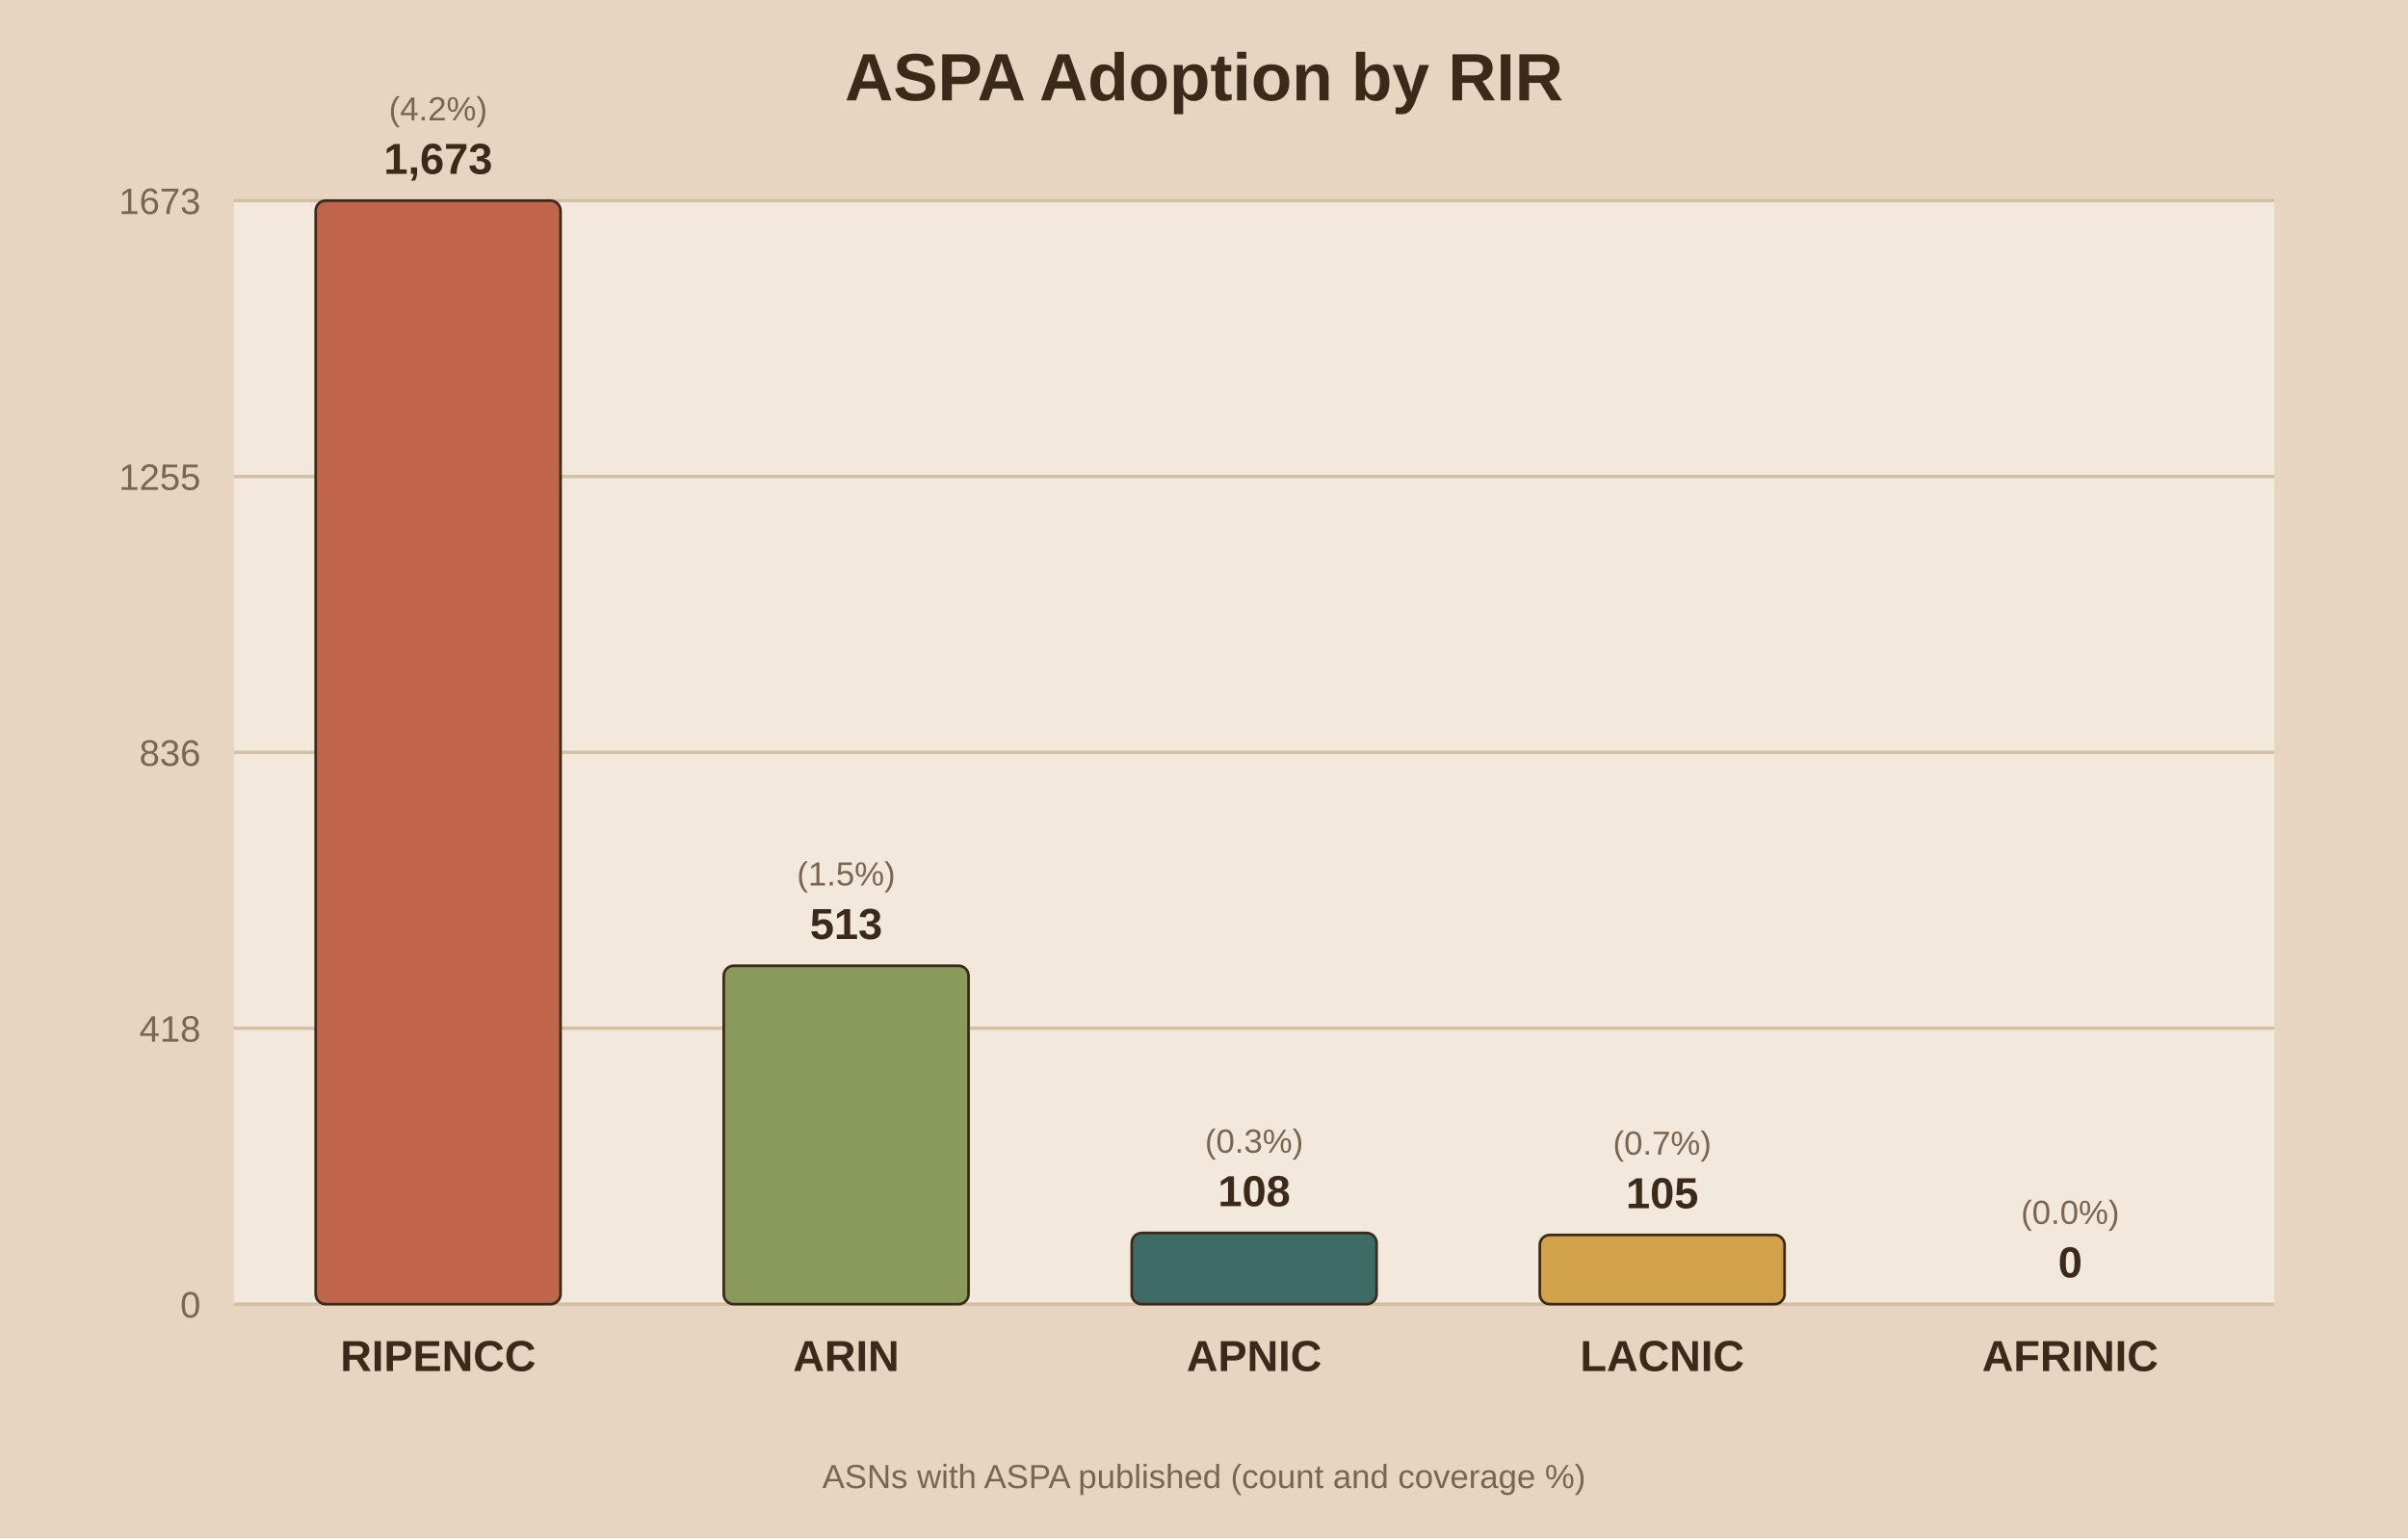
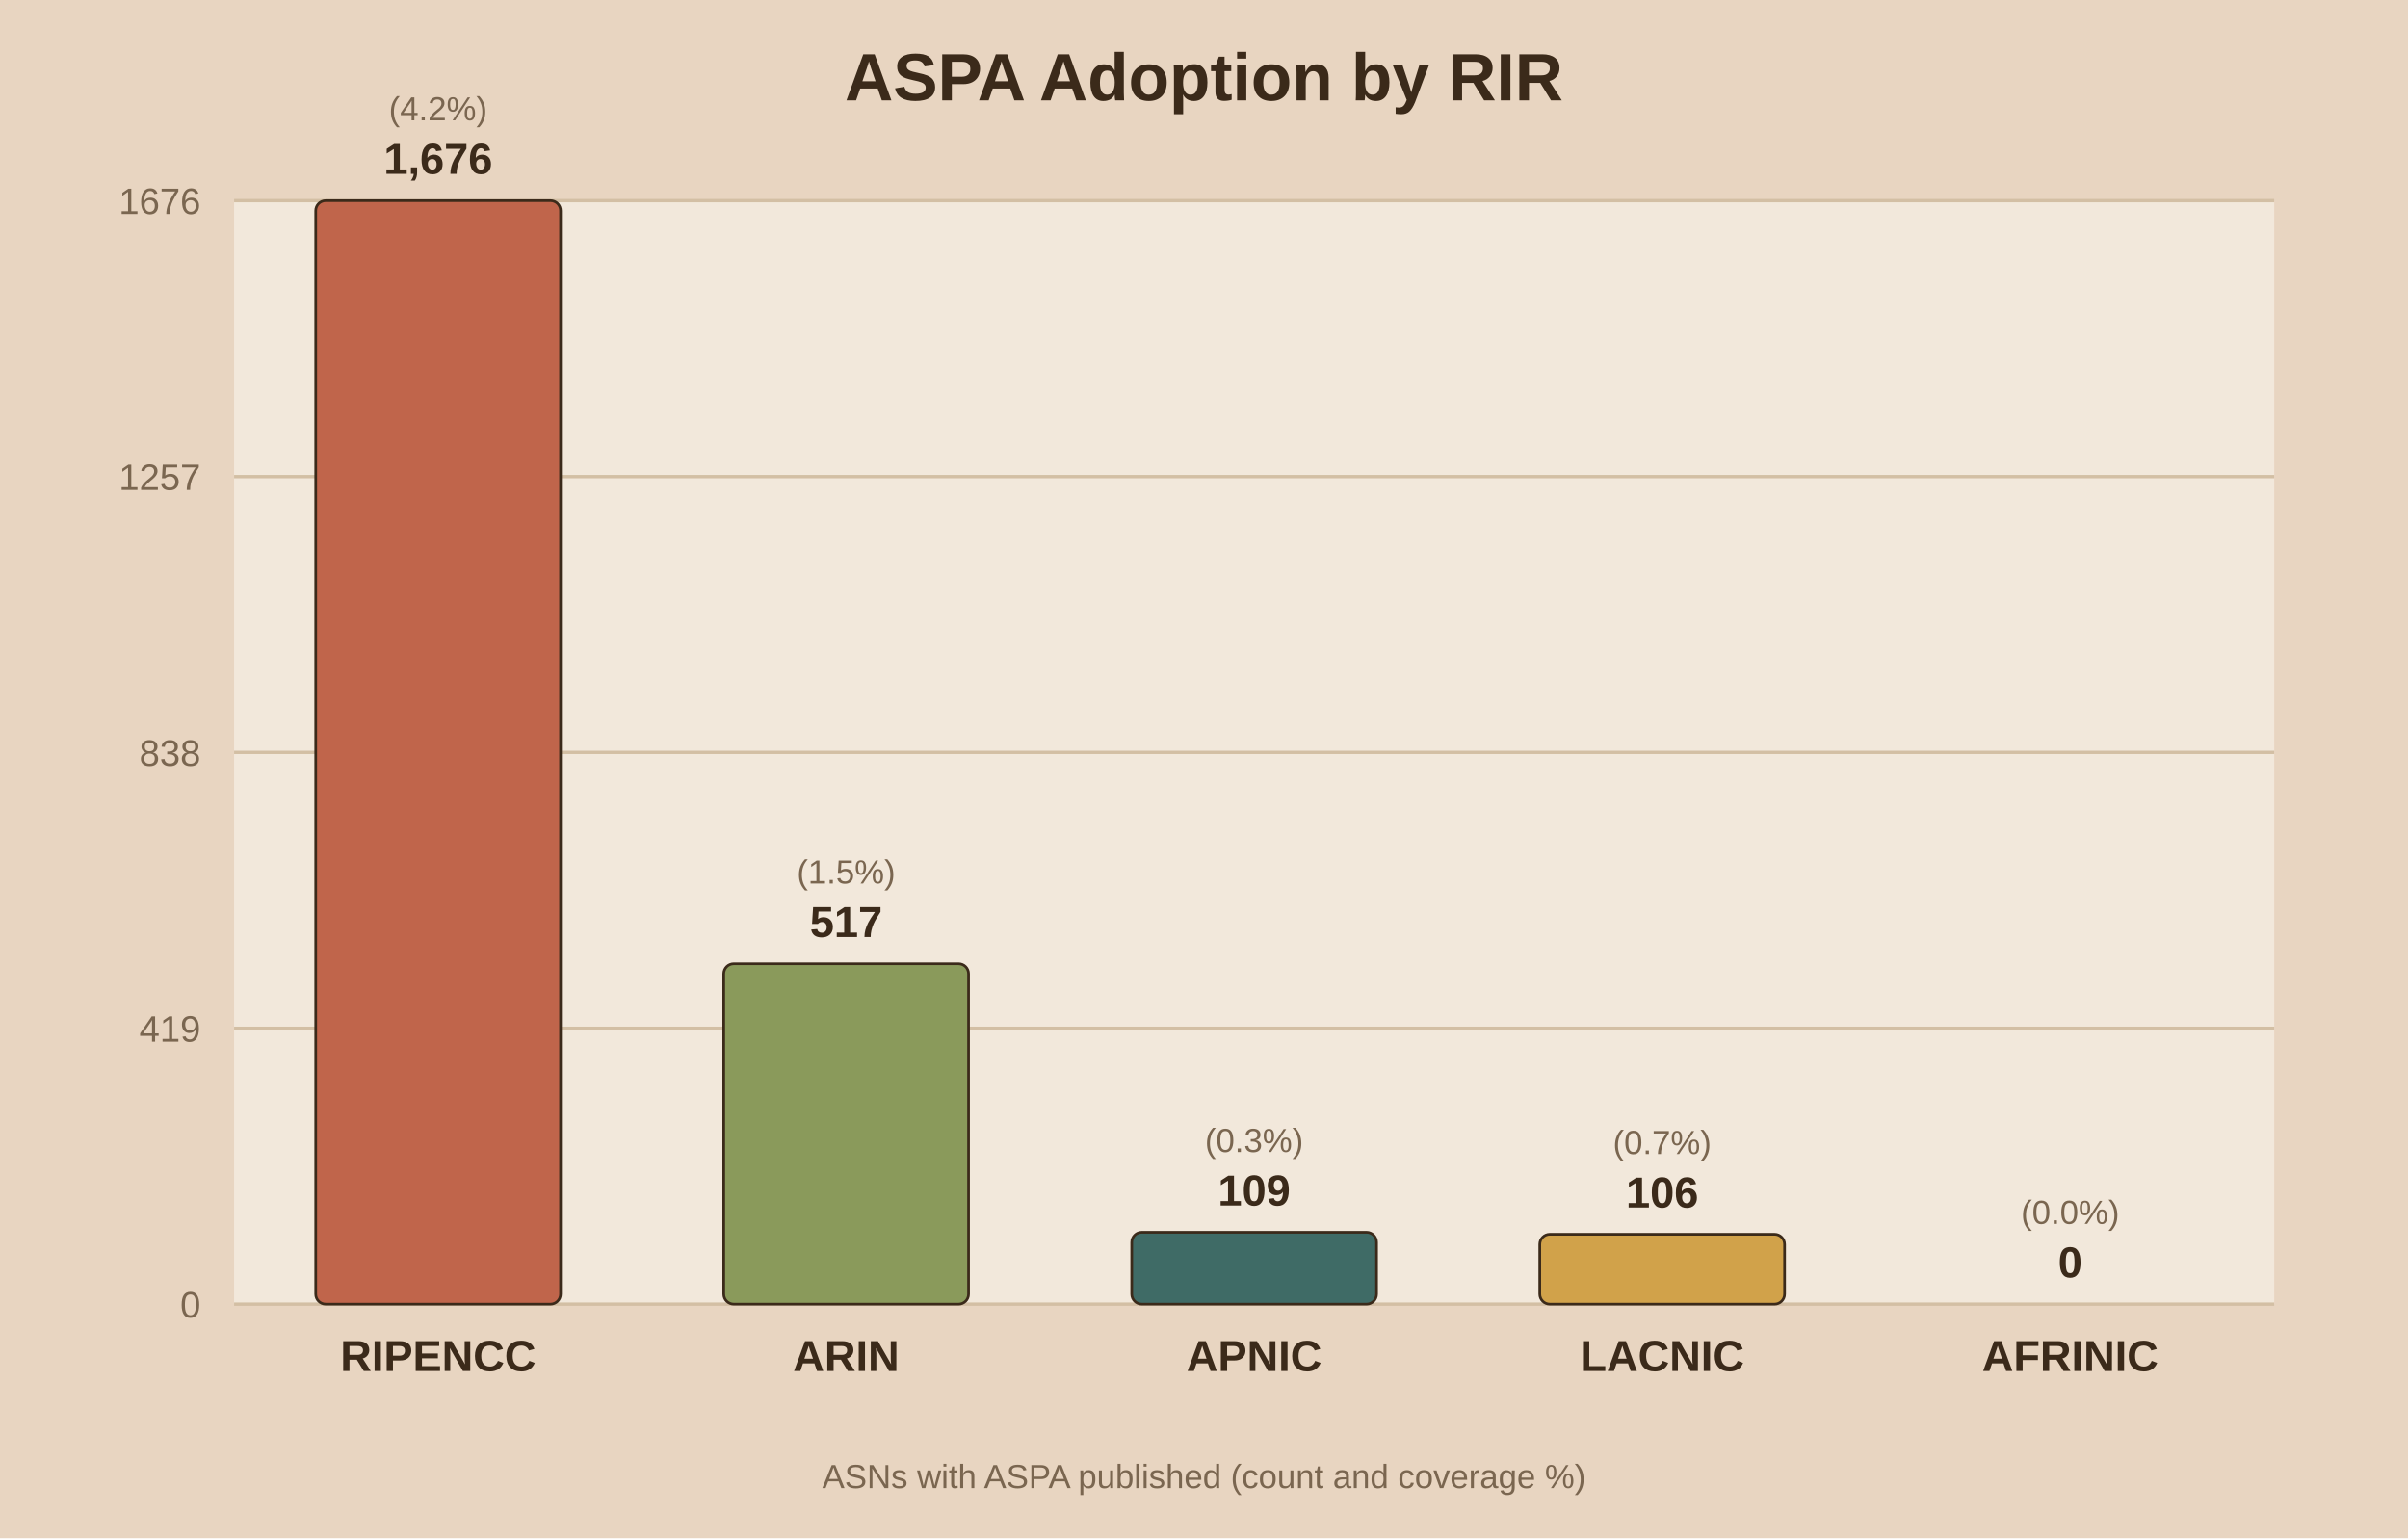
<svg xmlns="http://www.w3.org/2000/svg" viewBox="0 0 720 460">
  <rect width="720" height="460" fill="#e8d5c1" />
  <rect x="70" y="60" width="610" height="330" fill="#f2e8db" />
  <text x="360.0" y="30" text-anchor="middle" font-family="Arial" font-size="20" font-weight="bold" fill="#3b2a1a">ASPA Adoption by RIR</text>
  <line x1="70" y1="390.0" x2="680" y2="390.0" stroke="#d3bfa4" stroke-width="1" />
  <text x="60" y="394.0" text-anchor="end" font-family="Arial" font-size="11" fill="#7a6650">0</text>
  <line x1="70" y1="307.5" x2="680" y2="307.5" stroke="#d3bfa4" stroke-width="1" />
-   <text x="60" y="311.5" text-anchor="end" font-family="Arial" font-size="11" fill="#7a6650">418</text>
+   <text x="60" y="311.5" text-anchor="end" font-family="Arial" font-size="11" fill="#7a6650">419</text>
  <line x1="70" y1="225.0" x2="680" y2="225.0" stroke="#d3bfa4" stroke-width="1" />
-   <text x="60" y="229.0" text-anchor="end" font-family="Arial" font-size="11" fill="#7a6650">836</text>
+   <text x="60" y="229.0" text-anchor="end" font-family="Arial" font-size="11" fill="#7a6650">838</text>
  <line x1="70" y1="142.5" x2="680" y2="142.5" stroke="#d3bfa4" stroke-width="1" />
-   <text x="60" y="146.5" text-anchor="end" font-family="Arial" font-size="11" fill="#7a6650">1255</text>
+   <text x="60" y="146.5" text-anchor="end" font-family="Arial" font-size="11" fill="#7a6650">1257</text>
  <line x1="70" y1="60.0" x2="680" y2="60.0" stroke="#d3bfa4" stroke-width="1" />
-   <text x="60" y="64.0" text-anchor="end" font-family="Arial" font-size="11" fill="#7a6650">1673</text>
+   <text x="60" y="64.0" text-anchor="end" font-family="Arial" font-size="11" fill="#7a6650">1676</text>
  <rect x="94.4" y="60.0" width="73.2" height="330.0" fill="#c0654b" stroke="#3b2a1a" stroke-width="0.8" rx="3" />
-   <text x="131.0" y="52.0" text-anchor="middle" font-family="Arial" font-size="13" font-weight="bold" fill="#3b2a1a">1,673</text>
+   <text x="131.0" y="52.0" text-anchor="middle" font-family="Arial" font-size="13" font-weight="bold" fill="#3b2a1a">1,676</text>
  <text x="131.0" y="36.0" text-anchor="middle" font-family="Arial" font-size="10" fill="#7a6650">(4.2%)</text>
  <text x="131.0" y="410.0" text-anchor="middle" font-family="Arial" font-size="13" font-weight="bold" fill="#3b2a1a">RIPENCC</text>
-   <rect x="216.4" y="288.8" width="73.2" height="101.2" fill="#8a9a5b" stroke="#3b2a1a" stroke-width="0.8" rx="3" />
-   <text x="253.0" y="280.8" text-anchor="middle" font-family="Arial" font-size="13" font-weight="bold" fill="#3b2a1a">513</text>
-   <text x="253.0" y="264.8" text-anchor="middle" font-family="Arial" font-size="10" fill="#7a6650">(1.5%)</text>
+   <rect x="216.4" y="288.2" width="73.2" height="101.8" fill="#8a9a5b" stroke="#3b2a1a" stroke-width="0.8" rx="3" />
+   <text x="253.0" y="280.2" text-anchor="middle" font-family="Arial" font-size="13" font-weight="bold" fill="#3b2a1a">517</text>
+   <text x="253.0" y="264.2" text-anchor="middle" font-family="Arial" font-size="10" fill="#7a6650">(1.5%)</text>
  <text x="253.0" y="410.0" text-anchor="middle" font-family="Arial" font-size="13" font-weight="bold" fill="#3b2a1a">ARIN</text>
-   <rect x="338.4" y="368.7" width="73.2" height="21.3" fill="#3f6b66" stroke="#3b2a1a" stroke-width="0.8" rx="3" />
-   <text x="375.0" y="360.7" text-anchor="middle" font-family="Arial" font-size="13" font-weight="bold" fill="#3b2a1a">108</text>
-   <text x="375.0" y="344.7" text-anchor="middle" font-family="Arial" font-size="10" fill="#7a6650">(0.3%)</text>
+   <rect x="338.4" y="368.5" width="73.2" height="21.5" fill="#3f6b66" stroke="#3b2a1a" stroke-width="0.8" rx="3" />
+   <text x="375.0" y="360.5" text-anchor="middle" font-family="Arial" font-size="13" font-weight="bold" fill="#3b2a1a">109</text>
+   <text x="375.0" y="344.5" text-anchor="middle" font-family="Arial" font-size="10" fill="#7a6650">(0.3%)</text>
  <text x="375.0" y="410.0" text-anchor="middle" font-family="Arial" font-size="13" font-weight="bold" fill="#3b2a1a">APNIC</text>
-   <rect x="460.4" y="369.3" width="73.2" height="20.7" fill="#d1a24a" stroke="#3b2a1a" stroke-width="0.8" rx="3" />
-   <text x="497.0" y="361.3" text-anchor="middle" font-family="Arial" font-size="13" font-weight="bold" fill="#3b2a1a">105</text>
-   <text x="497.0" y="345.3" text-anchor="middle" font-family="Arial" font-size="10" fill="#7a6650">(0.7%)</text>
+   <rect x="460.4" y="369.1" width="73.2" height="20.9" fill="#d1a24a" stroke="#3b2a1a" stroke-width="0.8" rx="3" />
+   <text x="497.0" y="361.1" text-anchor="middle" font-family="Arial" font-size="13" font-weight="bold" fill="#3b2a1a">106</text>
+   <text x="497.0" y="345.1" text-anchor="middle" font-family="Arial" font-size="10" fill="#7a6650">(0.7%)</text>
  <text x="497.0" y="410.0" text-anchor="middle" font-family="Arial" font-size="13" font-weight="bold" fill="#3b2a1a">LACNIC</text>
  <rect x="582.4" y="390.0" width="73.2" height="0.0" fill="#7d5a6a" stroke="#3b2a1a" stroke-width="0.8" rx="3" />
  <text x="619.0" y="382.0" text-anchor="middle" font-family="Arial" font-size="13" font-weight="bold" fill="#3b2a1a">0</text>
  <text x="619.0" y="366.0" text-anchor="middle" font-family="Arial" font-size="10" fill="#7a6650">(0.0%)</text>
  <text x="619.0" y="410.0" text-anchor="middle" font-family="Arial" font-size="13" font-weight="bold" fill="#3b2a1a">AFRINIC</text>
  <text x="360.0" y="445" text-anchor="middle" font-family="Arial" font-size="10" fill="#7a6650">ASNs with ASPA published (count and coverage %)</text>
</svg>
